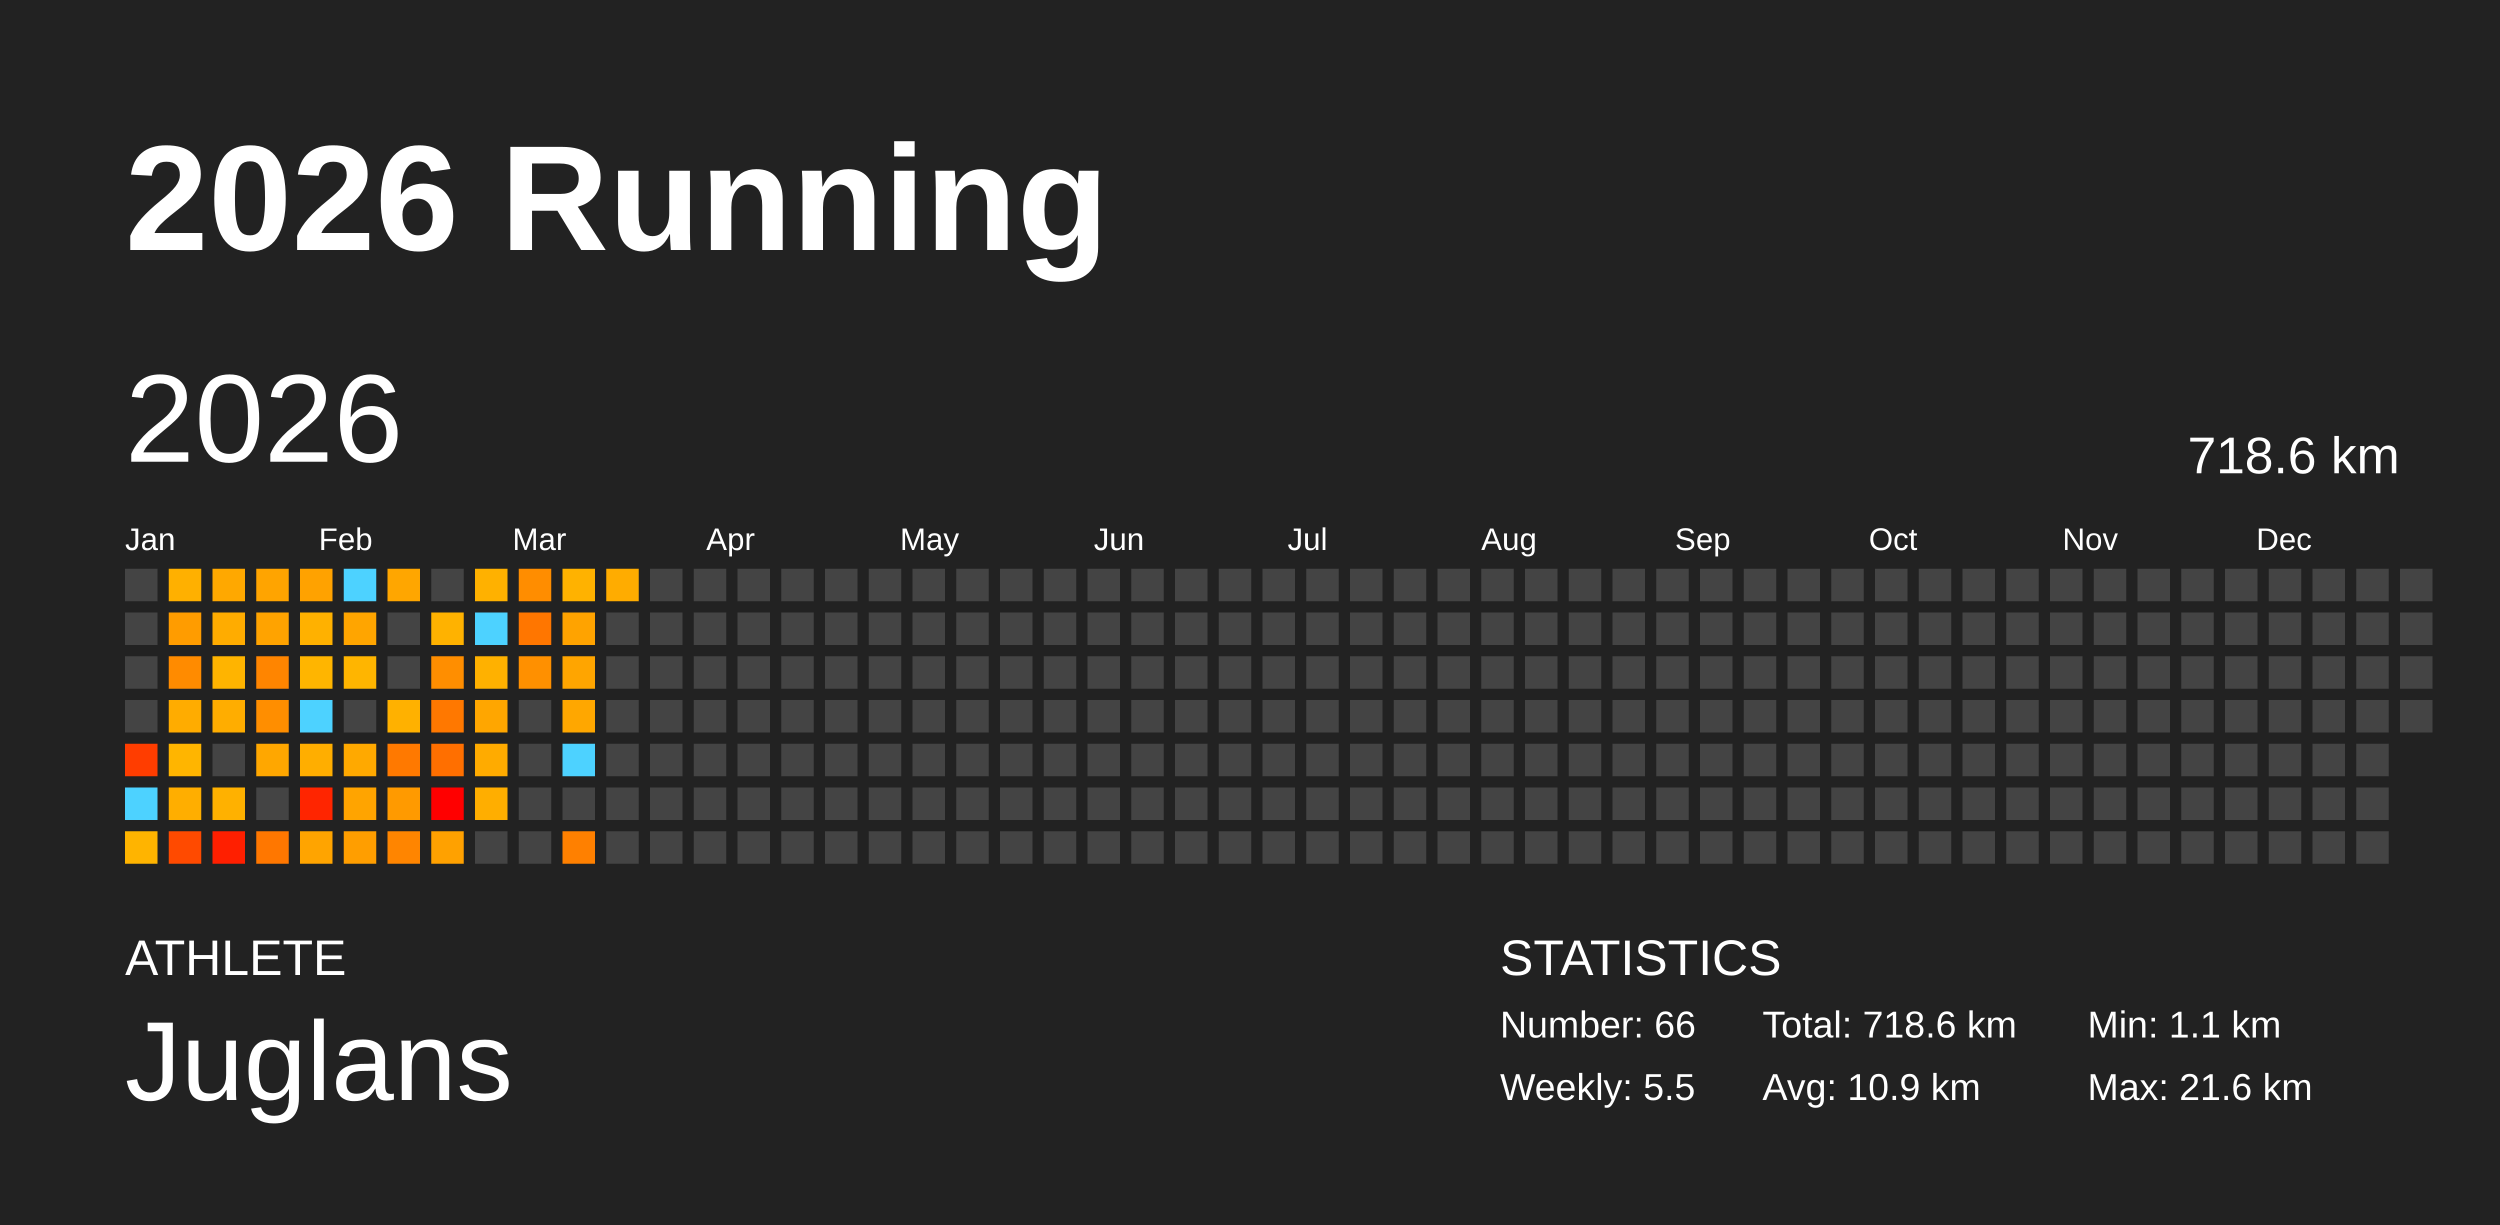
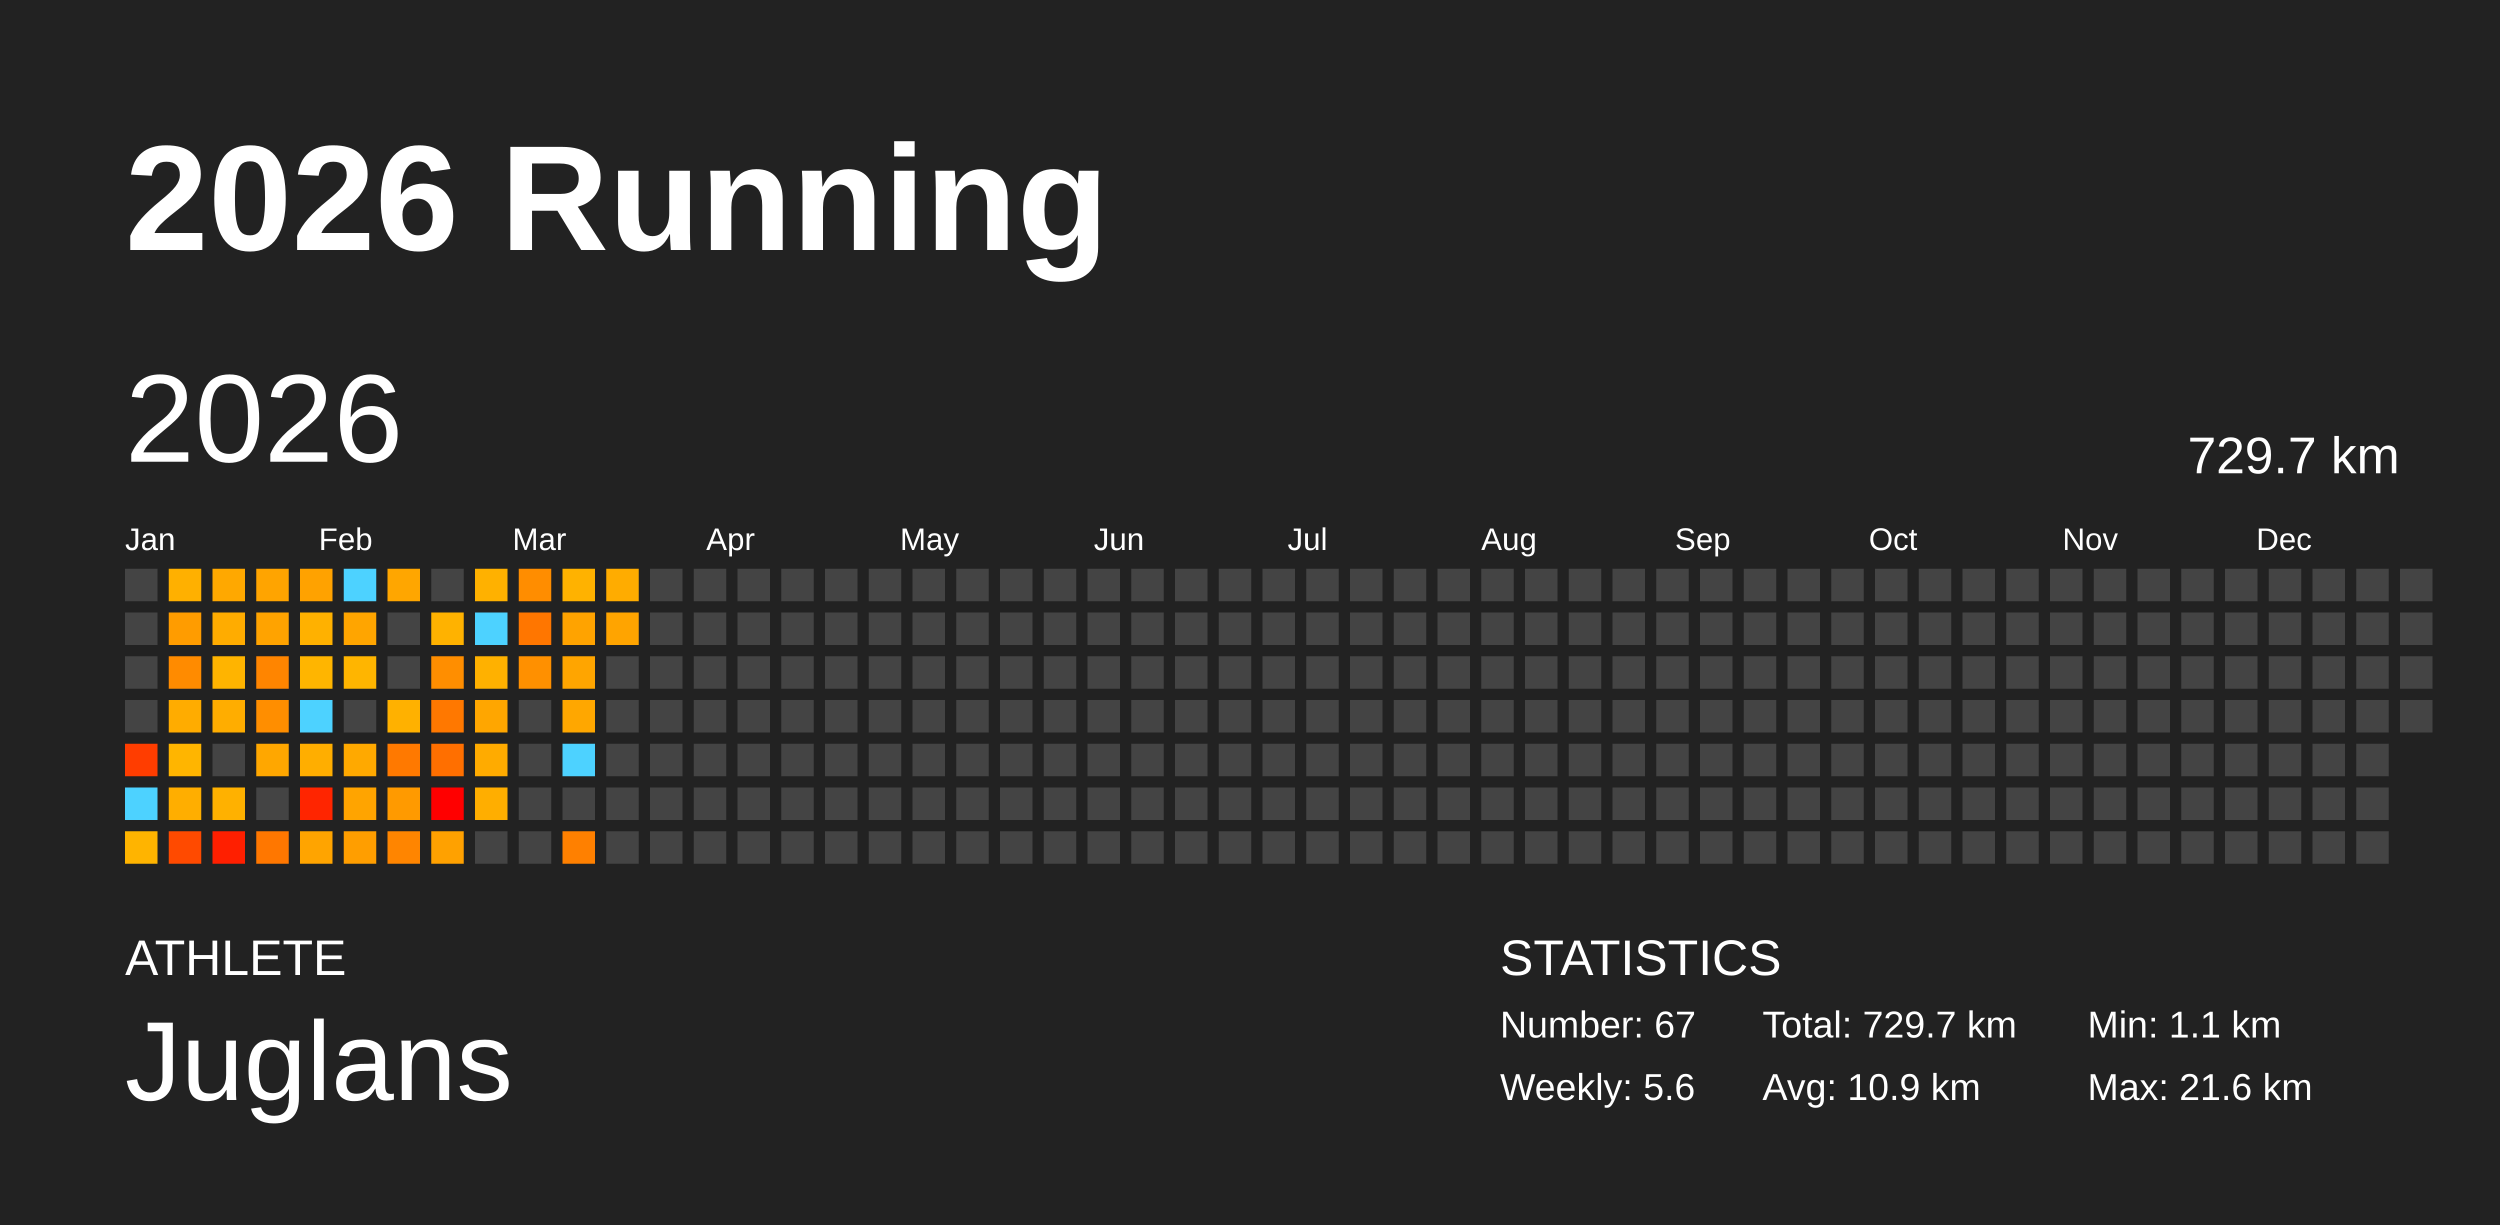
<svg xmlns="http://www.w3.org/2000/svg" baseProfile="full" height="98mm" version="1.1" viewBox="0,0,200,98" width="200mm">
  <defs />
  <rect fill="#222222" height="98" width="200" x="0" y="0" />
  <text fill="#FFFFFF" style="font-size:12px; font-family:Arial; font-weight:bold;" x="10" y="20">2026 Running</text>
  <text fill="#FFFFFF" style="font-size:4px; font-family:Arial" x="10" y="78">ATHLETE</text>
  <text fill="#FFFFFF" style="font-size:9px; font-family:Arial" x="10" y="88">Juglans</text>
  <text fill="#FFFFFF" style="font-size:4px; font-family:Arial" x="120" y="78">STATISTICS</text>
-   <text fill="#FFFFFF" style="font-size:3px; font-family:Arial" x="120" y="83">Number: 66</text>
-   <text fill="#FFFFFF" style="font-size:3px; font-family:Arial" x="120" y="88">Weekly: 5.5</text>
-   <text fill="#FFFFFF" style="font-size:3px; font-family:Arial" x="141" y="83">Total: 718.6 km</text>
+   <text fill="#FFFFFF" style="font-size:3px; font-family:Arial" x="120" y="83">Number: 67</text>
+   <text fill="#FFFFFF" style="font-size:3px; font-family:Arial" x="120" y="88">Weekly: 5.6</text>
+   <text fill="#FFFFFF" style="font-size:3px; font-family:Arial" x="141" y="83">Total: 729.7 km</text>
  <text fill="#FFFFFF" style="font-size:3px; font-family:Arial" x="141" y="88">Avg: 10.9 km</text>
  <text fill="#FFFFFF" style="font-size:3px; font-family:Arial" x="167" y="83">Min: 1.1 km</text>
  <text fill="#FFFFFF" style="font-size:3px; font-family:Arial" x="167" y="88">Max: 21.6 km</text>
  <text dominant-baseline="hanging" fill="#FFFFFF" style="font-size:10.0px; font-family:Arial;" x="10" y="30">2026</text>
-   <text dominant-baseline="hanging" fill="#FFFFFF" style="font-size:4.125px; font-family:Arial;" x="175" y="35">718.6 km</text>
+   <text dominant-baseline="hanging" fill="#FFFFFF" style="font-size:4.125px; font-family:Arial;" x="175" y="35">729.7 km</text>
  <text fill="#FFFFFF" style="font-size:2.5px; font-family:Arial" x="10.0" y="44">Jan</text>
  <text fill="#FFFFFF" style="font-size:2.5px; font-family:Arial" x="25.5" y="44">Feb</text>
  <text fill="#FFFFFF" style="font-size:2.5px; font-family:Arial" x="41.0" y="44">Mar</text>
  <text fill="#FFFFFF" style="font-size:2.5px; font-family:Arial" x="56.5" y="44">Apr</text>
  <text fill="#FFFFFF" style="font-size:2.5px; font-family:Arial" x="72.0" y="44">May</text>
  <text fill="#FFFFFF" style="font-size:2.5px; font-family:Arial" x="87.5" y="44">Jun</text>
  <text fill="#FFFFFF" style="font-size:2.5px; font-family:Arial" x="103.0" y="44">Jul</text>
  <text fill="#FFFFFF" style="font-size:2.5px; font-family:Arial" x="118.5" y="44">Aug</text>
  <text fill="#FFFFFF" style="font-size:2.5px; font-family:Arial" x="134.0" y="44">Sep</text>
  <text fill="#FFFFFF" style="font-size:2.5px; font-family:Arial" x="149.5" y="44">Oct</text>
  <text fill="#FFFFFF" style="font-size:2.5px; font-family:Arial" x="165.0" y="44">Nov</text>
  <text fill="#FFFFFF" style="font-size:2.5px; font-family:Arial" x="180.5" y="44">Dec</text>
  <rect fill="#444444" height="2.6" width="2.6" x="10.0" y="45.5" />
  <rect fill="#444444" height="2.6" width="2.6" x="10.0" y="49.0" />
  <rect fill="#444444" height="2.6" width="2.6" x="10.0" y="52.5" />
  <rect fill="#444444" height="2.6" width="2.6" x="10.0" y="56.0" />
  <rect fill="#ff3d00" height="2.6" width="2.6" x="10.0" y="59.5" />
  <rect fill="#4dd2ff" height="2.6" width="2.6" x="10.0" y="63.0" />
  <rect fill="#ffb400" height="2.6" width="2.6" x="10.0" y="66.5" />
  <rect fill="#ffb000" height="2.6" width="2.6" x="13.5" y="45.5" />
  <rect fill="#ff9c00" height="2.6" width="2.6" x="13.5" y="49.0" />
  <rect fill="#ff8b00" height="2.6" width="2.6" x="13.5" y="52.5" />
  <rect fill="#ffac00" height="2.6" width="2.6" x="13.5" y="56.0" />
  <rect fill="#ffb500" height="2.6" width="2.6" x="13.5" y="59.5" />
  <rect fill="#ffae00" height="2.6" width="2.6" x="13.5" y="63.0" />
  <rect fill="#ff4a00" height="2.6" width="2.6" x="13.5" y="66.5" />
  <rect fill="#ffa800" height="2.6" width="2.6" x="17.0" y="45.5" />
  <rect fill="#ffac00" height="2.6" width="2.6" x="17.0" y="49.0" />
  <rect fill="#ffb400" height="2.6" width="2.6" x="17.0" y="52.5" />
  <rect fill="#ffad00" height="2.6" width="2.6" x="17.0" y="56.0" />
  <rect fill="#444444" height="2.6" width="2.6" x="17.0" y="59.5" />
  <rect fill="#ffb100" height="2.6" width="2.6" x="17.0" y="63.0" />
  <rect fill="#ff1f00" height="2.6" width="2.6" x="17.0" y="66.5" />
  <rect fill="#ffa400" height="2.6" width="2.6" x="20.5" y="45.5" />
  <rect fill="#ffa300" height="2.6" width="2.6" x="20.5" y="49.0" />
  <rect fill="#ff8500" height="2.6" width="2.6" x="20.5" y="52.5" />
  <rect fill="#ff8e00" height="2.6" width="2.6" x="20.5" y="56.0" />
  <rect fill="#ffa700" height="2.6" width="2.6" x="20.5" y="59.5" />
  <rect fill="#444444" height="2.6" width="2.6" x="20.5" y="63.0" />
  <rect fill="#ff7700" height="2.6" width="2.6" x="20.5" y="66.5" />
  <rect fill="#ffa200" height="2.6" width="2.6" x="24.0" y="45.5" />
  <rect fill="#ffb100" height="2.6" width="2.6" x="24.0" y="49.0" />
  <rect fill="#ffb500" height="2.6" width="2.6" x="24.0" y="52.5" />
  <rect fill="#4dd2ff" height="2.6" width="2.6" x="24.0" y="56.0" />
  <rect fill="#ffae00" height="2.6" width="2.6" x="24.0" y="59.5" />
  <rect fill="#ff2500" height="2.6" width="2.6" x="24.0" y="63.0" />
  <rect fill="#ffa400" height="2.6" width="2.6" x="24.0" y="66.5" />
  <rect fill="#4dd2ff" height="2.6" width="2.6" x="27.5" y="45.5" />
  <rect fill="#ffa500" height="2.6" width="2.6" x="27.5" y="49.0" />
  <rect fill="#ffb500" height="2.6" width="2.6" x="27.5" y="52.5" />
  <rect fill="#444444" height="2.6" width="2.6" x="27.5" y="56.0" />
  <rect fill="#ffa900" height="2.6" width="2.6" x="27.5" y="59.5" />
  <rect fill="#ffa400" height="2.6" width="2.6" x="27.5" y="63.0" />
  <rect fill="#ff9e00" height="2.6" width="2.6" x="27.5" y="66.5" />
  <rect fill="#ffa600" height="2.6" width="2.6" x="31.0" y="45.5" />
  <rect fill="#444444" height="2.6" width="2.6" x="31.0" y="49.0" />
  <rect fill="#444444" height="2.6" width="2.6" x="31.0" y="52.5" />
  <rect fill="#ffb100" height="2.6" width="2.6" x="31.0" y="56.0" />
  <rect fill="#ff7900" height="2.6" width="2.6" x="31.0" y="59.5" />
  <rect fill="#ff9a00" height="2.6" width="2.6" x="31.0" y="63.0" />
  <rect fill="#ff8500" height="2.6" width="2.6" x="31.0" y="66.5" />
  <rect fill="#444444" height="2.6" width="2.6" x="34.5" y="45.5" />
  <rect fill="#ffb200" height="2.6" width="2.6" x="34.5" y="49.0" />
  <rect fill="#ff8e00" height="2.6" width="2.6" x="34.5" y="52.5" />
  <rect fill="#ff7800" height="2.6" width="2.6" x="34.5" y="56.0" />
  <rect fill="#ff6f00" height="2.6" width="2.6" x="34.5" y="59.5" />
  <rect fill="red" height="2.6" width="2.6" x="34.5" y="63.0" />
  <rect fill="#ffa100" height="2.6" width="2.6" x="34.5" y="66.5" />
  <rect fill="#ffb100" height="2.6" width="2.6" x="38.0" y="45.5" />
  <rect fill="#4dd2ff" height="2.6" width="2.6" x="38.0" y="49.0" />
  <rect fill="#ffb100" height="2.6" width="2.6" x="38.0" y="52.5" />
  <rect fill="#ffa600" height="2.6" width="2.6" x="38.0" y="56.0" />
  <rect fill="#ffab00" height="2.6" width="2.6" x="38.0" y="59.5" />
  <rect fill="#ffae00" height="2.6" width="2.6" x="38.0" y="63.0" />
  <rect fill="#444444" height="2.6" width="2.6" x="38.0" y="66.5" />
  <rect fill="#ff8d00" height="2.6" width="2.6" x="41.5" y="45.5" />
  <rect fill="#ff7600" height="2.6" width="2.6" x="41.5" y="49.0" />
  <rect fill="#ff9000" height="2.6" width="2.6" x="41.5" y="52.5" />
  <rect fill="#444444" height="2.6" width="2.6" x="41.5" y="56.0" />
  <rect fill="#444444" height="2.6" width="2.6" x="41.5" y="59.5" />
  <rect fill="#444444" height="2.6" width="2.6" x="41.5" y="63.0" />
  <rect fill="#444444" height="2.6" width="2.6" x="41.5" y="66.5" />
  <rect fill="#ffb200" height="2.6" width="2.6" x="45.0" y="45.5" />
  <rect fill="#ffa300" height="2.6" width="2.6" x="45.0" y="49.0" />
  <rect fill="#ffa500" height="2.6" width="2.6" x="45.0" y="52.5" />
  <rect fill="#ffa700" height="2.6" width="2.6" x="45.0" y="56.0" />
  <rect fill="#4dd2ff" height="2.6" width="2.6" x="45.0" y="59.5" />
  <rect fill="#444444" height="2.6" width="2.6" x="45.0" y="63.0" />
  <rect fill="#ff8000" height="2.6" width="2.6" x="45.0" y="66.5" />
  <rect fill="#ffac00" height="2.6" width="2.6" x="48.5" y="45.5" />
-   <rect fill="#444444" height="2.6" width="2.6" x="48.5" y="49.0" />
+   <rect fill="#ffa400" height="2.6" width="2.6" x="48.5" y="49.0" />
  <rect fill="#444444" height="2.6" width="2.6" x="48.5" y="52.5" />
  <rect fill="#444444" height="2.6" width="2.6" x="48.5" y="56.0" />
  <rect fill="#444444" height="2.6" width="2.6" x="48.5" y="59.5" />
  <rect fill="#444444" height="2.6" width="2.6" x="48.5" y="63.0" />
  <rect fill="#444444" height="2.6" width="2.6" x="48.5" y="66.5" />
  <rect fill="#444444" height="2.6" width="2.6" x="52.0" y="45.5" />
  <rect fill="#444444" height="2.6" width="2.6" x="52.0" y="49.0" />
  <rect fill="#444444" height="2.6" width="2.6" x="52.0" y="52.5" />
  <rect fill="#444444" height="2.6" width="2.6" x="52.0" y="56.0" />
  <rect fill="#444444" height="2.6" width="2.6" x="52.0" y="59.5" />
  <rect fill="#444444" height="2.6" width="2.6" x="52.0" y="63.0" />
  <rect fill="#444444" height="2.6" width="2.6" x="52.0" y="66.5" />
  <rect fill="#444444" height="2.6" width="2.6" x="55.5" y="45.5" />
  <rect fill="#444444" height="2.6" width="2.6" x="55.5" y="49.0" />
  <rect fill="#444444" height="2.6" width="2.6" x="55.5" y="52.5" />
  <rect fill="#444444" height="2.6" width="2.6" x="55.5" y="56.0" />
  <rect fill="#444444" height="2.6" width="2.6" x="55.5" y="59.5" />
  <rect fill="#444444" height="2.6" width="2.6" x="55.5" y="63.0" />
  <rect fill="#444444" height="2.6" width="2.6" x="55.5" y="66.5" />
  <rect fill="#444444" height="2.6" width="2.6" x="59.0" y="45.5" />
  <rect fill="#444444" height="2.6" width="2.6" x="59.0" y="49.0" />
  <rect fill="#444444" height="2.6" width="2.6" x="59.0" y="52.5" />
  <rect fill="#444444" height="2.6" width="2.6" x="59.0" y="56.0" />
  <rect fill="#444444" height="2.6" width="2.6" x="59.0" y="59.5" />
  <rect fill="#444444" height="2.6" width="2.6" x="59.0" y="63.0" />
  <rect fill="#444444" height="2.6" width="2.6" x="59.0" y="66.5" />
  <rect fill="#444444" height="2.6" width="2.6" x="62.5" y="45.5" />
  <rect fill="#444444" height="2.6" width="2.6" x="62.5" y="49.0" />
  <rect fill="#444444" height="2.6" width="2.6" x="62.5" y="52.5" />
  <rect fill="#444444" height="2.6" width="2.6" x="62.5" y="56.0" />
  <rect fill="#444444" height="2.6" width="2.6" x="62.5" y="59.5" />
  <rect fill="#444444" height="2.6" width="2.6" x="62.5" y="63.0" />
  <rect fill="#444444" height="2.6" width="2.6" x="62.5" y="66.5" />
  <rect fill="#444444" height="2.6" width="2.6" x="66.0" y="45.5" />
  <rect fill="#444444" height="2.6" width="2.6" x="66.0" y="49.0" />
  <rect fill="#444444" height="2.6" width="2.6" x="66.0" y="52.5" />
  <rect fill="#444444" height="2.6" width="2.6" x="66.0" y="56.0" />
  <rect fill="#444444" height="2.6" width="2.6" x="66.0" y="59.5" />
  <rect fill="#444444" height="2.6" width="2.6" x="66.0" y="63.0" />
  <rect fill="#444444" height="2.6" width="2.6" x="66.0" y="66.5" />
  <rect fill="#444444" height="2.6" width="2.6" x="69.5" y="45.5" />
  <rect fill="#444444" height="2.6" width="2.6" x="69.5" y="49.0" />
  <rect fill="#444444" height="2.6" width="2.6" x="69.5" y="52.5" />
  <rect fill="#444444" height="2.6" width="2.6" x="69.5" y="56.0" />
  <rect fill="#444444" height="2.6" width="2.6" x="69.5" y="59.5" />
  <rect fill="#444444" height="2.6" width="2.6" x="69.5" y="63.0" />
  <rect fill="#444444" height="2.6" width="2.6" x="69.5" y="66.5" />
  <rect fill="#444444" height="2.6" width="2.6" x="73.0" y="45.5" />
  <rect fill="#444444" height="2.6" width="2.6" x="73.0" y="49.0" />
  <rect fill="#444444" height="2.6" width="2.6" x="73.0" y="52.5" />
  <rect fill="#444444" height="2.6" width="2.6" x="73.0" y="56.0" />
  <rect fill="#444444" height="2.6" width="2.6" x="73.0" y="59.5" />
  <rect fill="#444444" height="2.6" width="2.6" x="73.0" y="63.0" />
  <rect fill="#444444" height="2.6" width="2.6" x="73.0" y="66.5" />
  <rect fill="#444444" height="2.6" width="2.6" x="76.5" y="45.5" />
  <rect fill="#444444" height="2.6" width="2.6" x="76.5" y="49.0" />
  <rect fill="#444444" height="2.6" width="2.6" x="76.5" y="52.5" />
  <rect fill="#444444" height="2.6" width="2.6" x="76.5" y="56.0" />
  <rect fill="#444444" height="2.6" width="2.6" x="76.5" y="59.5" />
  <rect fill="#444444" height="2.6" width="2.6" x="76.5" y="63.0" />
  <rect fill="#444444" height="2.6" width="2.6" x="76.5" y="66.5" />
  <rect fill="#444444" height="2.6" width="2.6" x="80.0" y="45.5" />
  <rect fill="#444444" height="2.6" width="2.6" x="80.0" y="49.0" />
  <rect fill="#444444" height="2.6" width="2.6" x="80.0" y="52.5" />
  <rect fill="#444444" height="2.6" width="2.6" x="80.0" y="56.0" />
  <rect fill="#444444" height="2.6" width="2.6" x="80.0" y="59.5" />
  <rect fill="#444444" height="2.6" width="2.6" x="80.0" y="63.0" />
  <rect fill="#444444" height="2.6" width="2.6" x="80.0" y="66.5" />
  <rect fill="#444444" height="2.6" width="2.6" x="83.5" y="45.5" />
  <rect fill="#444444" height="2.6" width="2.6" x="83.5" y="49.0" />
  <rect fill="#444444" height="2.6" width="2.6" x="83.5" y="52.5" />
  <rect fill="#444444" height="2.6" width="2.6" x="83.5" y="56.0" />
  <rect fill="#444444" height="2.6" width="2.6" x="83.5" y="59.5" />
  <rect fill="#444444" height="2.6" width="2.6" x="83.5" y="63.0" />
  <rect fill="#444444" height="2.6" width="2.6" x="83.5" y="66.5" />
  <rect fill="#444444" height="2.6" width="2.6" x="87.0" y="45.5" />
  <rect fill="#444444" height="2.6" width="2.6" x="87.0" y="49.0" />
  <rect fill="#444444" height="2.6" width="2.6" x="87.0" y="52.5" />
  <rect fill="#444444" height="2.6" width="2.6" x="87.0" y="56.0" />
  <rect fill="#444444" height="2.6" width="2.6" x="87.0" y="59.5" />
  <rect fill="#444444" height="2.6" width="2.6" x="87.0" y="63.0" />
  <rect fill="#444444" height="2.6" width="2.6" x="87.0" y="66.5" />
  <rect fill="#444444" height="2.6" width="2.6" x="90.5" y="45.5" />
  <rect fill="#444444" height="2.6" width="2.6" x="90.5" y="49.0" />
  <rect fill="#444444" height="2.6" width="2.6" x="90.5" y="52.5" />
  <rect fill="#444444" height="2.6" width="2.6" x="90.5" y="56.0" />
  <rect fill="#444444" height="2.6" width="2.6" x="90.5" y="59.5" />
  <rect fill="#444444" height="2.6" width="2.6" x="90.5" y="63.0" />
  <rect fill="#444444" height="2.6" width="2.6" x="90.5" y="66.5" />
  <rect fill="#444444" height="2.6" width="2.6" x="94.0" y="45.5" />
  <rect fill="#444444" height="2.6" width="2.6" x="94.0" y="49.0" />
  <rect fill="#444444" height="2.6" width="2.6" x="94.0" y="52.5" />
  <rect fill="#444444" height="2.6" width="2.6" x="94.0" y="56.0" />
  <rect fill="#444444" height="2.6" width="2.6" x="94.0" y="59.5" />
  <rect fill="#444444" height="2.6" width="2.6" x="94.0" y="63.0" />
  <rect fill="#444444" height="2.6" width="2.6" x="94.0" y="66.5" />
  <rect fill="#444444" height="2.6" width="2.6" x="97.5" y="45.5" />
  <rect fill="#444444" height="2.6" width="2.6" x="97.5" y="49.0" />
  <rect fill="#444444" height="2.6" width="2.6" x="97.5" y="52.5" />
  <rect fill="#444444" height="2.6" width="2.6" x="97.5" y="56.0" />
  <rect fill="#444444" height="2.6" width="2.6" x="97.5" y="59.5" />
  <rect fill="#444444" height="2.6" width="2.6" x="97.5" y="63.0" />
  <rect fill="#444444" height="2.6" width="2.6" x="97.5" y="66.5" />
  <rect fill="#444444" height="2.6" width="2.6" x="101.0" y="45.5" />
  <rect fill="#444444" height="2.6" width="2.6" x="101.0" y="49.0" />
  <rect fill="#444444" height="2.6" width="2.6" x="101.0" y="52.5" />
  <rect fill="#444444" height="2.6" width="2.6" x="101.0" y="56.0" />
  <rect fill="#444444" height="2.6" width="2.6" x="101.0" y="59.5" />
  <rect fill="#444444" height="2.6" width="2.6" x="101.0" y="63.0" />
  <rect fill="#444444" height="2.6" width="2.6" x="101.0" y="66.5" />
  <rect fill="#444444" height="2.6" width="2.6" x="104.5" y="45.5" />
  <rect fill="#444444" height="2.6" width="2.6" x="104.5" y="49.0" />
  <rect fill="#444444" height="2.6" width="2.6" x="104.5" y="52.5" />
  <rect fill="#444444" height="2.6" width="2.6" x="104.5" y="56.0" />
  <rect fill="#444444" height="2.6" width="2.6" x="104.5" y="59.5" />
  <rect fill="#444444" height="2.6" width="2.6" x="104.5" y="63.0" />
  <rect fill="#444444" height="2.6" width="2.6" x="104.5" y="66.5" />
  <rect fill="#444444" height="2.6" width="2.6" x="108.0" y="45.5" />
  <rect fill="#444444" height="2.6" width="2.6" x="108.0" y="49.0" />
  <rect fill="#444444" height="2.6" width="2.6" x="108.0" y="52.5" />
  <rect fill="#444444" height="2.6" width="2.6" x="108.0" y="56.0" />
  <rect fill="#444444" height="2.6" width="2.6" x="108.0" y="59.5" />
  <rect fill="#444444" height="2.6" width="2.6" x="108.0" y="63.0" />
  <rect fill="#444444" height="2.6" width="2.6" x="108.0" y="66.5" />
  <rect fill="#444444" height="2.6" width="2.6" x="111.5" y="45.5" />
  <rect fill="#444444" height="2.6" width="2.6" x="111.5" y="49.0" />
  <rect fill="#444444" height="2.6" width="2.6" x="111.5" y="52.5" />
  <rect fill="#444444" height="2.6" width="2.6" x="111.5" y="56.0" />
  <rect fill="#444444" height="2.6" width="2.6" x="111.5" y="59.5" />
  <rect fill="#444444" height="2.6" width="2.6" x="111.5" y="63.0" />
  <rect fill="#444444" height="2.6" width="2.6" x="111.5" y="66.5" />
  <rect fill="#444444" height="2.6" width="2.6" x="115.0" y="45.5" />
  <rect fill="#444444" height="2.6" width="2.6" x="115.0" y="49.0" />
  <rect fill="#444444" height="2.6" width="2.6" x="115.0" y="52.5" />
  <rect fill="#444444" height="2.6" width="2.6" x="115.0" y="56.0" />
  <rect fill="#444444" height="2.6" width="2.6" x="115.0" y="59.5" />
  <rect fill="#444444" height="2.6" width="2.6" x="115.0" y="63.0" />
  <rect fill="#444444" height="2.6" width="2.6" x="115.0" y="66.5" />
  <rect fill="#444444" height="2.6" width="2.6" x="118.5" y="45.5" />
  <rect fill="#444444" height="2.6" width="2.6" x="118.5" y="49.0" />
  <rect fill="#444444" height="2.6" width="2.6" x="118.5" y="52.5" />
  <rect fill="#444444" height="2.6" width="2.6" x="118.5" y="56.0" />
  <rect fill="#444444" height="2.6" width="2.6" x="118.5" y="59.5" />
  <rect fill="#444444" height="2.6" width="2.6" x="118.5" y="63.0" />
  <rect fill="#444444" height="2.6" width="2.6" x="118.5" y="66.5" />
  <rect fill="#444444" height="2.6" width="2.6" x="122.0" y="45.5" />
  <rect fill="#444444" height="2.6" width="2.6" x="122.0" y="49.0" />
  <rect fill="#444444" height="2.6" width="2.6" x="122.0" y="52.5" />
  <rect fill="#444444" height="2.6" width="2.6" x="122.0" y="56.0" />
  <rect fill="#444444" height="2.6" width="2.6" x="122.0" y="59.5" />
  <rect fill="#444444" height="2.6" width="2.6" x="122.0" y="63.0" />
  <rect fill="#444444" height="2.6" width="2.6" x="122.0" y="66.5" />
  <rect fill="#444444" height="2.6" width="2.6" x="125.5" y="45.5" />
  <rect fill="#444444" height="2.6" width="2.6" x="125.5" y="49.0" />
  <rect fill="#444444" height="2.6" width="2.6" x="125.5" y="52.5" />
  <rect fill="#444444" height="2.6" width="2.6" x="125.5" y="56.0" />
  <rect fill="#444444" height="2.6" width="2.6" x="125.5" y="59.5" />
  <rect fill="#444444" height="2.6" width="2.6" x="125.5" y="63.0" />
  <rect fill="#444444" height="2.6" width="2.6" x="125.5" y="66.5" />
  <rect fill="#444444" height="2.6" width="2.6" x="129.0" y="45.5" />
  <rect fill="#444444" height="2.6" width="2.6" x="129.0" y="49.0" />
  <rect fill="#444444" height="2.6" width="2.6" x="129.0" y="52.5" />
  <rect fill="#444444" height="2.6" width="2.6" x="129.0" y="56.0" />
  <rect fill="#444444" height="2.6" width="2.6" x="129.0" y="59.5" />
  <rect fill="#444444" height="2.6" width="2.6" x="129.0" y="63.0" />
  <rect fill="#444444" height="2.6" width="2.6" x="129.0" y="66.5" />
  <rect fill="#444444" height="2.6" width="2.6" x="132.5" y="45.5" />
  <rect fill="#444444" height="2.6" width="2.6" x="132.5" y="49.0" />
  <rect fill="#444444" height="2.6" width="2.6" x="132.5" y="52.5" />
  <rect fill="#444444" height="2.6" width="2.6" x="132.5" y="56.0" />
  <rect fill="#444444" height="2.6" width="2.6" x="132.5" y="59.5" />
  <rect fill="#444444" height="2.6" width="2.6" x="132.5" y="63.0" />
  <rect fill="#444444" height="2.6" width="2.6" x="132.5" y="66.5" />
  <rect fill="#444444" height="2.6" width="2.6" x="136.0" y="45.5" />
  <rect fill="#444444" height="2.6" width="2.6" x="136.0" y="49.0" />
  <rect fill="#444444" height="2.6" width="2.6" x="136.0" y="52.5" />
  <rect fill="#444444" height="2.6" width="2.6" x="136.0" y="56.0" />
  <rect fill="#444444" height="2.6" width="2.6" x="136.0" y="59.5" />
  <rect fill="#444444" height="2.6" width="2.6" x="136.0" y="63.0" />
  <rect fill="#444444" height="2.6" width="2.6" x="136.0" y="66.5" />
  <rect fill="#444444" height="2.6" width="2.6" x="139.5" y="45.5" />
  <rect fill="#444444" height="2.6" width="2.6" x="139.5" y="49.0" />
  <rect fill="#444444" height="2.6" width="2.6" x="139.5" y="52.5" />
  <rect fill="#444444" height="2.6" width="2.6" x="139.5" y="56.0" />
  <rect fill="#444444" height="2.6" width="2.6" x="139.5" y="59.5" />
  <rect fill="#444444" height="2.6" width="2.6" x="139.5" y="63.0" />
  <rect fill="#444444" height="2.6" width="2.6" x="139.5" y="66.5" />
  <rect fill="#444444" height="2.6" width="2.6" x="143.0" y="45.5" />
  <rect fill="#444444" height="2.6" width="2.6" x="143.0" y="49.0" />
  <rect fill="#444444" height="2.6" width="2.6" x="143.0" y="52.5" />
  <rect fill="#444444" height="2.6" width="2.6" x="143.0" y="56.0" />
  <rect fill="#444444" height="2.6" width="2.6" x="143.0" y="59.5" />
  <rect fill="#444444" height="2.6" width="2.6" x="143.0" y="63.0" />
  <rect fill="#444444" height="2.6" width="2.6" x="143.0" y="66.5" />
  <rect fill="#444444" height="2.6" width="2.6" x="146.5" y="45.5" />
  <rect fill="#444444" height="2.6" width="2.6" x="146.5" y="49.0" />
  <rect fill="#444444" height="2.6" width="2.6" x="146.5" y="52.5" />
  <rect fill="#444444" height="2.6" width="2.6" x="146.5" y="56.0" />
  <rect fill="#444444" height="2.6" width="2.6" x="146.5" y="59.5" />
  <rect fill="#444444" height="2.6" width="2.6" x="146.5" y="63.0" />
  <rect fill="#444444" height="2.6" width="2.6" x="146.5" y="66.5" />
  <rect fill="#444444" height="2.6" width="2.6" x="150.0" y="45.5" />
  <rect fill="#444444" height="2.6" width="2.6" x="150.0" y="49.0" />
  <rect fill="#444444" height="2.6" width="2.6" x="150.0" y="52.5" />
  <rect fill="#444444" height="2.6" width="2.6" x="150.0" y="56.0" />
  <rect fill="#444444" height="2.6" width="2.6" x="150.0" y="59.5" />
  <rect fill="#444444" height="2.6" width="2.6" x="150.0" y="63.0" />
  <rect fill="#444444" height="2.6" width="2.6" x="150.0" y="66.5" />
  <rect fill="#444444" height="2.6" width="2.6" x="153.5" y="45.5" />
  <rect fill="#444444" height="2.6" width="2.6" x="153.5" y="49.0" />
  <rect fill="#444444" height="2.6" width="2.6" x="153.5" y="52.5" />
  <rect fill="#444444" height="2.6" width="2.6" x="153.5" y="56.0" />
  <rect fill="#444444" height="2.6" width="2.6" x="153.5" y="59.5" />
  <rect fill="#444444" height="2.6" width="2.6" x="153.5" y="63.0" />
  <rect fill="#444444" height="2.6" width="2.6" x="153.5" y="66.5" />
  <rect fill="#444444" height="2.6" width="2.6" x="157.0" y="45.5" />
  <rect fill="#444444" height="2.6" width="2.6" x="157.0" y="49.0" />
  <rect fill="#444444" height="2.6" width="2.6" x="157.0" y="52.5" />
  <rect fill="#444444" height="2.6" width="2.6" x="157.0" y="56.0" />
  <rect fill="#444444" height="2.6" width="2.6" x="157.0" y="59.5" />
  <rect fill="#444444" height="2.6" width="2.6" x="157.0" y="63.0" />
  <rect fill="#444444" height="2.6" width="2.6" x="157.0" y="66.5" />
  <rect fill="#444444" height="2.6" width="2.6" x="160.5" y="45.5" />
  <rect fill="#444444" height="2.6" width="2.6" x="160.5" y="49.0" />
  <rect fill="#444444" height="2.6" width="2.6" x="160.5" y="52.5" />
  <rect fill="#444444" height="2.6" width="2.6" x="160.5" y="56.0" />
  <rect fill="#444444" height="2.6" width="2.6" x="160.5" y="59.5" />
  <rect fill="#444444" height="2.6" width="2.6" x="160.5" y="63.0" />
  <rect fill="#444444" height="2.6" width="2.6" x="160.5" y="66.5" />
  <rect fill="#444444" height="2.6" width="2.6" x="164.0" y="45.5" />
  <rect fill="#444444" height="2.6" width="2.6" x="164.0" y="49.0" />
  <rect fill="#444444" height="2.6" width="2.6" x="164.0" y="52.5" />
  <rect fill="#444444" height="2.6" width="2.6" x="164.0" y="56.0" />
  <rect fill="#444444" height="2.6" width="2.6" x="164.0" y="59.5" />
  <rect fill="#444444" height="2.6" width="2.6" x="164.0" y="63.0" />
  <rect fill="#444444" height="2.6" width="2.6" x="164.0" y="66.5" />
  <rect fill="#444444" height="2.6" width="2.6" x="167.5" y="45.5" />
  <rect fill="#444444" height="2.6" width="2.6" x="167.5" y="49.0" />
  <rect fill="#444444" height="2.6" width="2.6" x="167.5" y="52.5" />
  <rect fill="#444444" height="2.6" width="2.6" x="167.5" y="56.0" />
  <rect fill="#444444" height="2.6" width="2.6" x="167.5" y="59.5" />
  <rect fill="#444444" height="2.6" width="2.6" x="167.5" y="63.0" />
  <rect fill="#444444" height="2.6" width="2.6" x="167.5" y="66.5" />
  <rect fill="#444444" height="2.6" width="2.6" x="171.0" y="45.5" />
  <rect fill="#444444" height="2.6" width="2.6" x="171.0" y="49.0" />
  <rect fill="#444444" height="2.6" width="2.6" x="171.0" y="52.5" />
  <rect fill="#444444" height="2.6" width="2.6" x="171.0" y="56.0" />
  <rect fill="#444444" height="2.6" width="2.6" x="171.0" y="59.5" />
  <rect fill="#444444" height="2.6" width="2.6" x="171.0" y="63.0" />
  <rect fill="#444444" height="2.6" width="2.6" x="171.0" y="66.5" />
  <rect fill="#444444" height="2.6" width="2.6" x="174.5" y="45.5" />
  <rect fill="#444444" height="2.6" width="2.6" x="174.5" y="49.0" />
  <rect fill="#444444" height="2.6" width="2.6" x="174.5" y="52.5" />
  <rect fill="#444444" height="2.6" width="2.6" x="174.5" y="56.0" />
  <rect fill="#444444" height="2.6" width="2.6" x="174.5" y="59.5" />
  <rect fill="#444444" height="2.6" width="2.6" x="174.5" y="63.0" />
  <rect fill="#444444" height="2.6" width="2.6" x="174.5" y="66.5" />
  <rect fill="#444444" height="2.6" width="2.6" x="178.0" y="45.5" />
  <rect fill="#444444" height="2.6" width="2.6" x="178.0" y="49.0" />
  <rect fill="#444444" height="2.6" width="2.6" x="178.0" y="52.5" />
  <rect fill="#444444" height="2.6" width="2.6" x="178.0" y="56.0" />
  <rect fill="#444444" height="2.6" width="2.6" x="178.0" y="59.5" />
  <rect fill="#444444" height="2.6" width="2.6" x="178.0" y="63.0" />
  <rect fill="#444444" height="2.6" width="2.6" x="178.0" y="66.5" />
  <rect fill="#444444" height="2.6" width="2.6" x="181.5" y="45.5" />
  <rect fill="#444444" height="2.6" width="2.6" x="181.5" y="49.0" />
  <rect fill="#444444" height="2.6" width="2.6" x="181.5" y="52.5" />
  <rect fill="#444444" height="2.6" width="2.6" x="181.5" y="56.0" />
  <rect fill="#444444" height="2.6" width="2.6" x="181.5" y="59.5" />
  <rect fill="#444444" height="2.6" width="2.6" x="181.5" y="63.0" />
  <rect fill="#444444" height="2.6" width="2.6" x="181.5" y="66.5" />
  <rect fill="#444444" height="2.6" width="2.6" x="185.0" y="45.5" />
  <rect fill="#444444" height="2.6" width="2.6" x="185.0" y="49.0" />
  <rect fill="#444444" height="2.6" width="2.6" x="185.0" y="52.5" />
  <rect fill="#444444" height="2.6" width="2.6" x="185.0" y="56.0" />
  <rect fill="#444444" height="2.6" width="2.6" x="185.0" y="59.5" />
  <rect fill="#444444" height="2.6" width="2.6" x="185.0" y="63.0" />
  <rect fill="#444444" height="2.6" width="2.6" x="185.0" y="66.5" />
  <rect fill="#444444" height="2.6" width="2.6" x="188.5" y="45.5" />
  <rect fill="#444444" height="2.6" width="2.6" x="188.5" y="49.0" />
  <rect fill="#444444" height="2.6" width="2.6" x="188.5" y="52.5" />
  <rect fill="#444444" height="2.6" width="2.6" x="188.5" y="56.0" />
  <rect fill="#444444" height="2.6" width="2.6" x="188.5" y="59.5" />
  <rect fill="#444444" height="2.6" width="2.6" x="188.5" y="63.0" />
  <rect fill="#444444" height="2.6" width="2.6" x="188.5" y="66.5" />
  <rect fill="#444444" height="2.6" width="2.6" x="192.0" y="45.5" />
  <rect fill="#444444" height="2.6" width="2.6" x="192.0" y="49.0" />
  <rect fill="#444444" height="2.6" width="2.6" x="192.0" y="52.5" />
  <rect fill="#444444" height="2.6" width="2.6" x="192.0" y="56.0" />
</svg>
